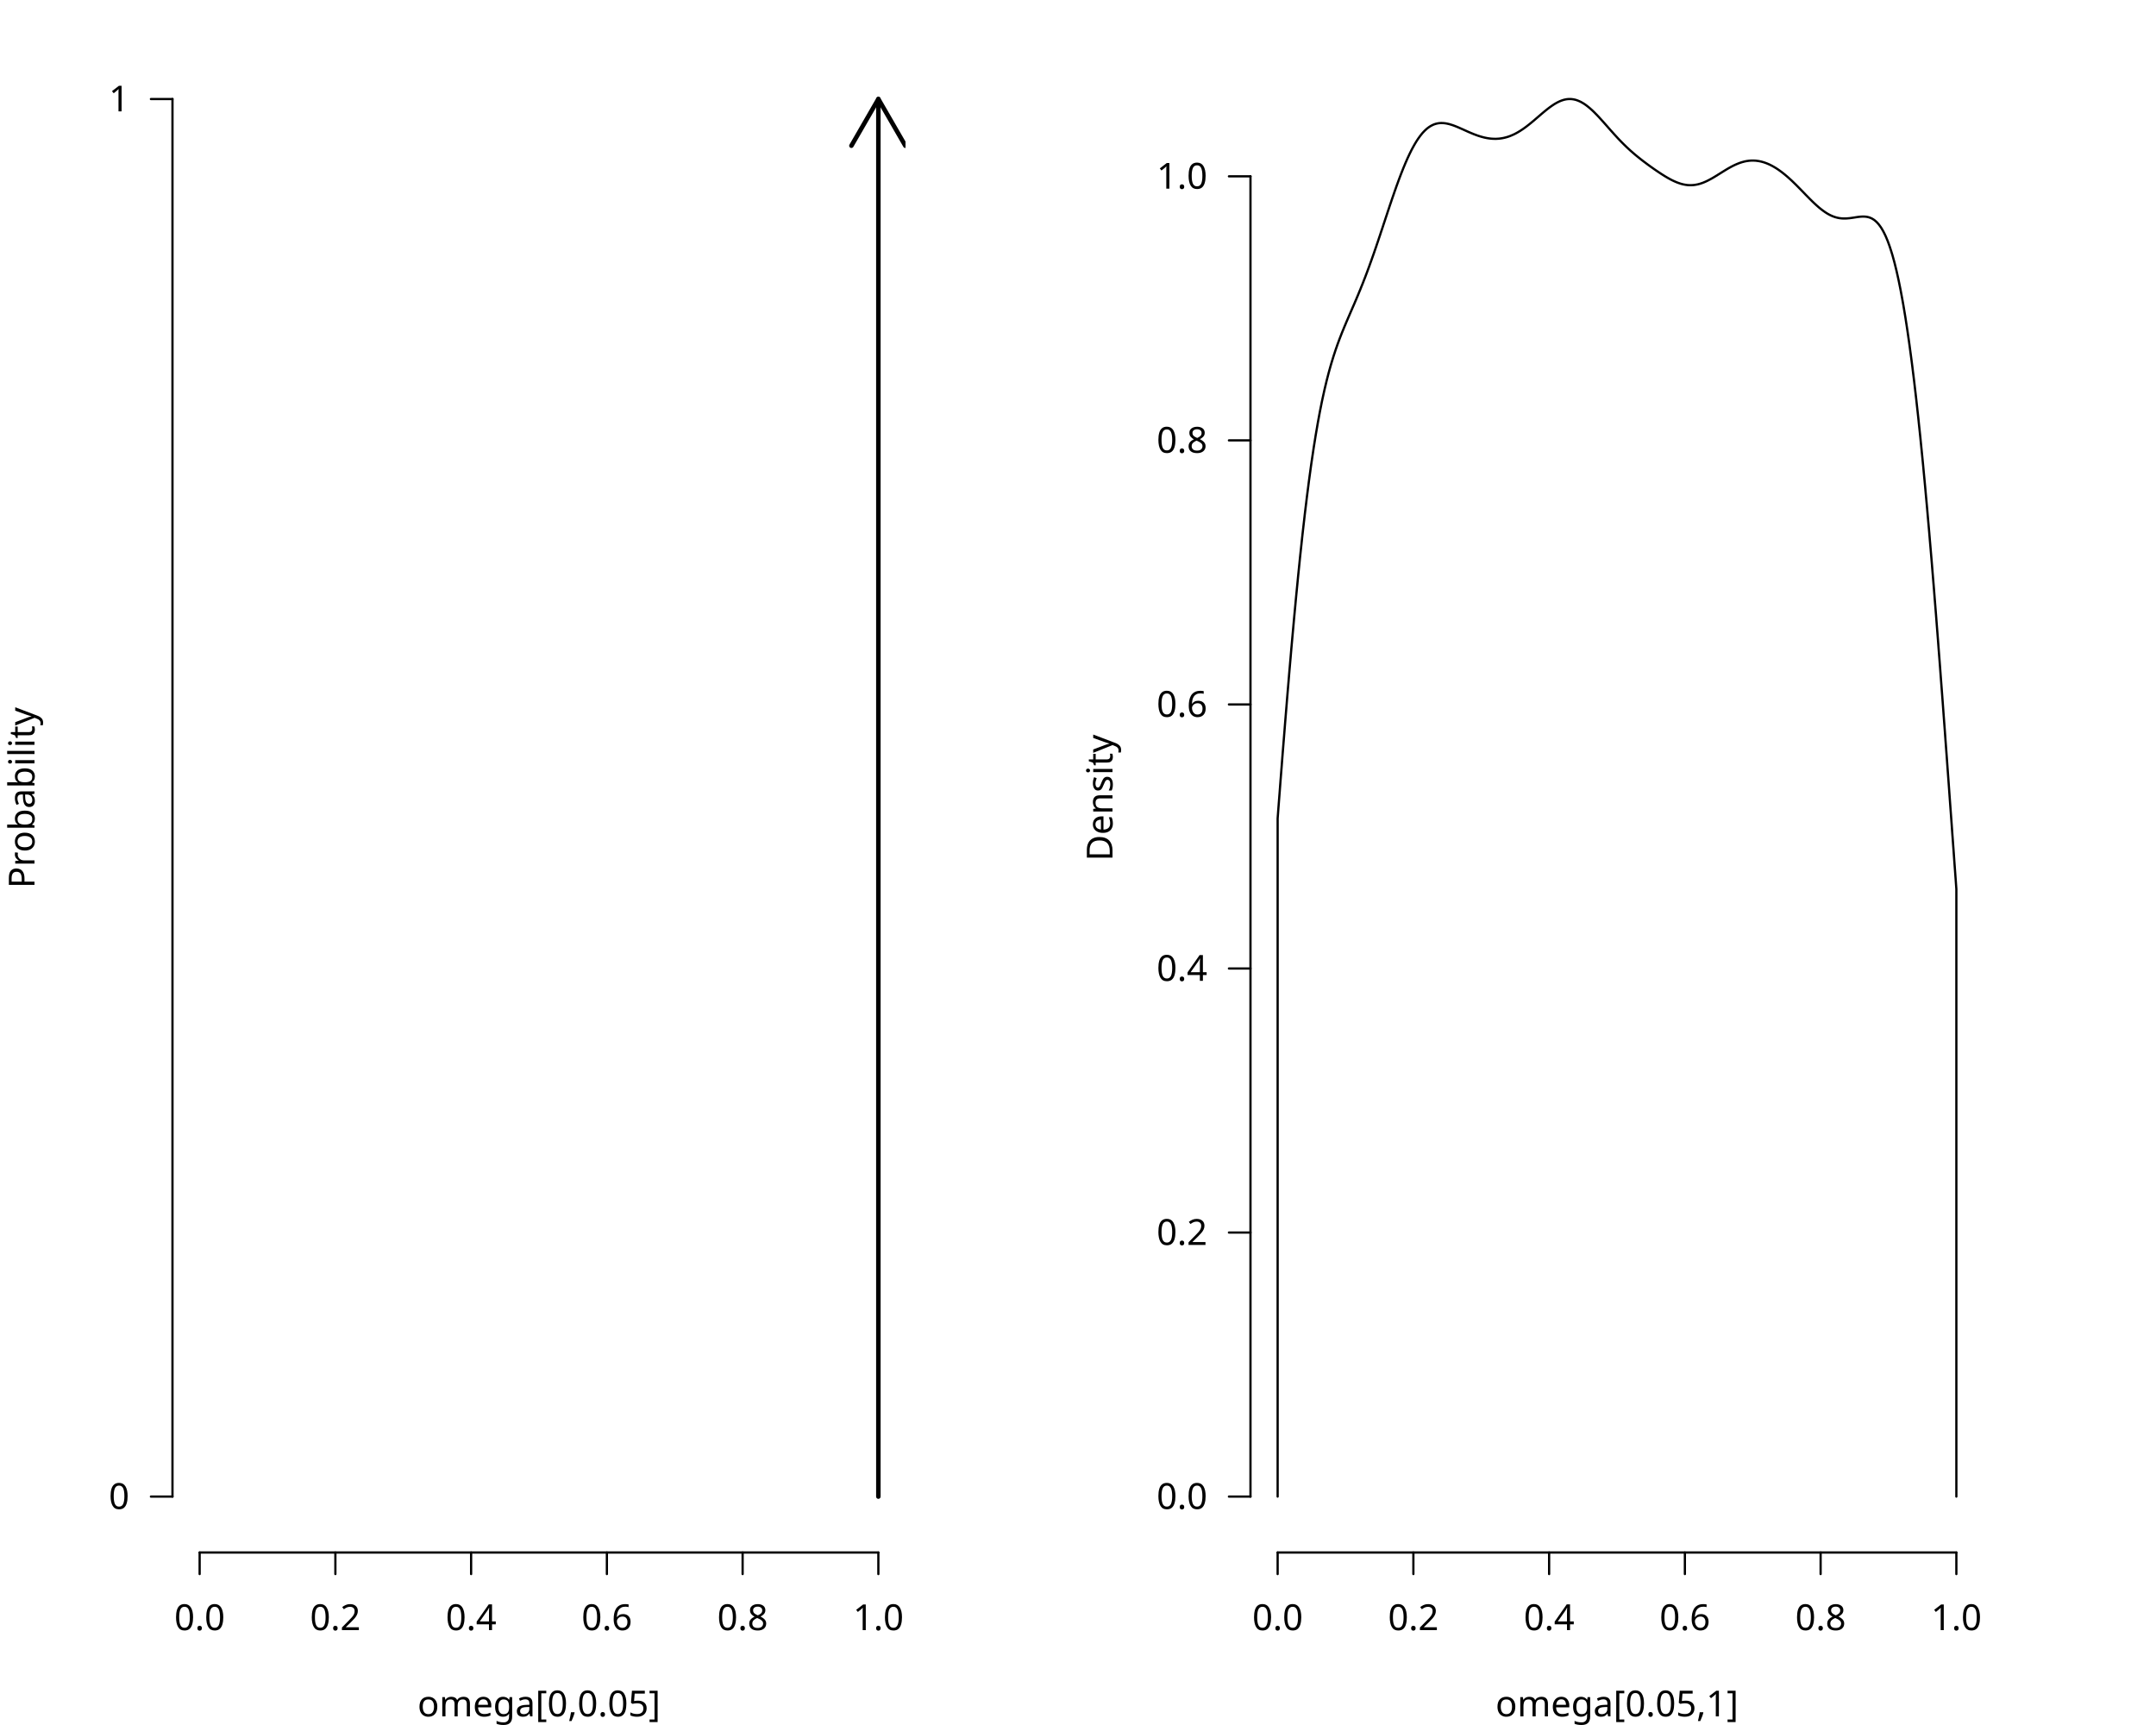
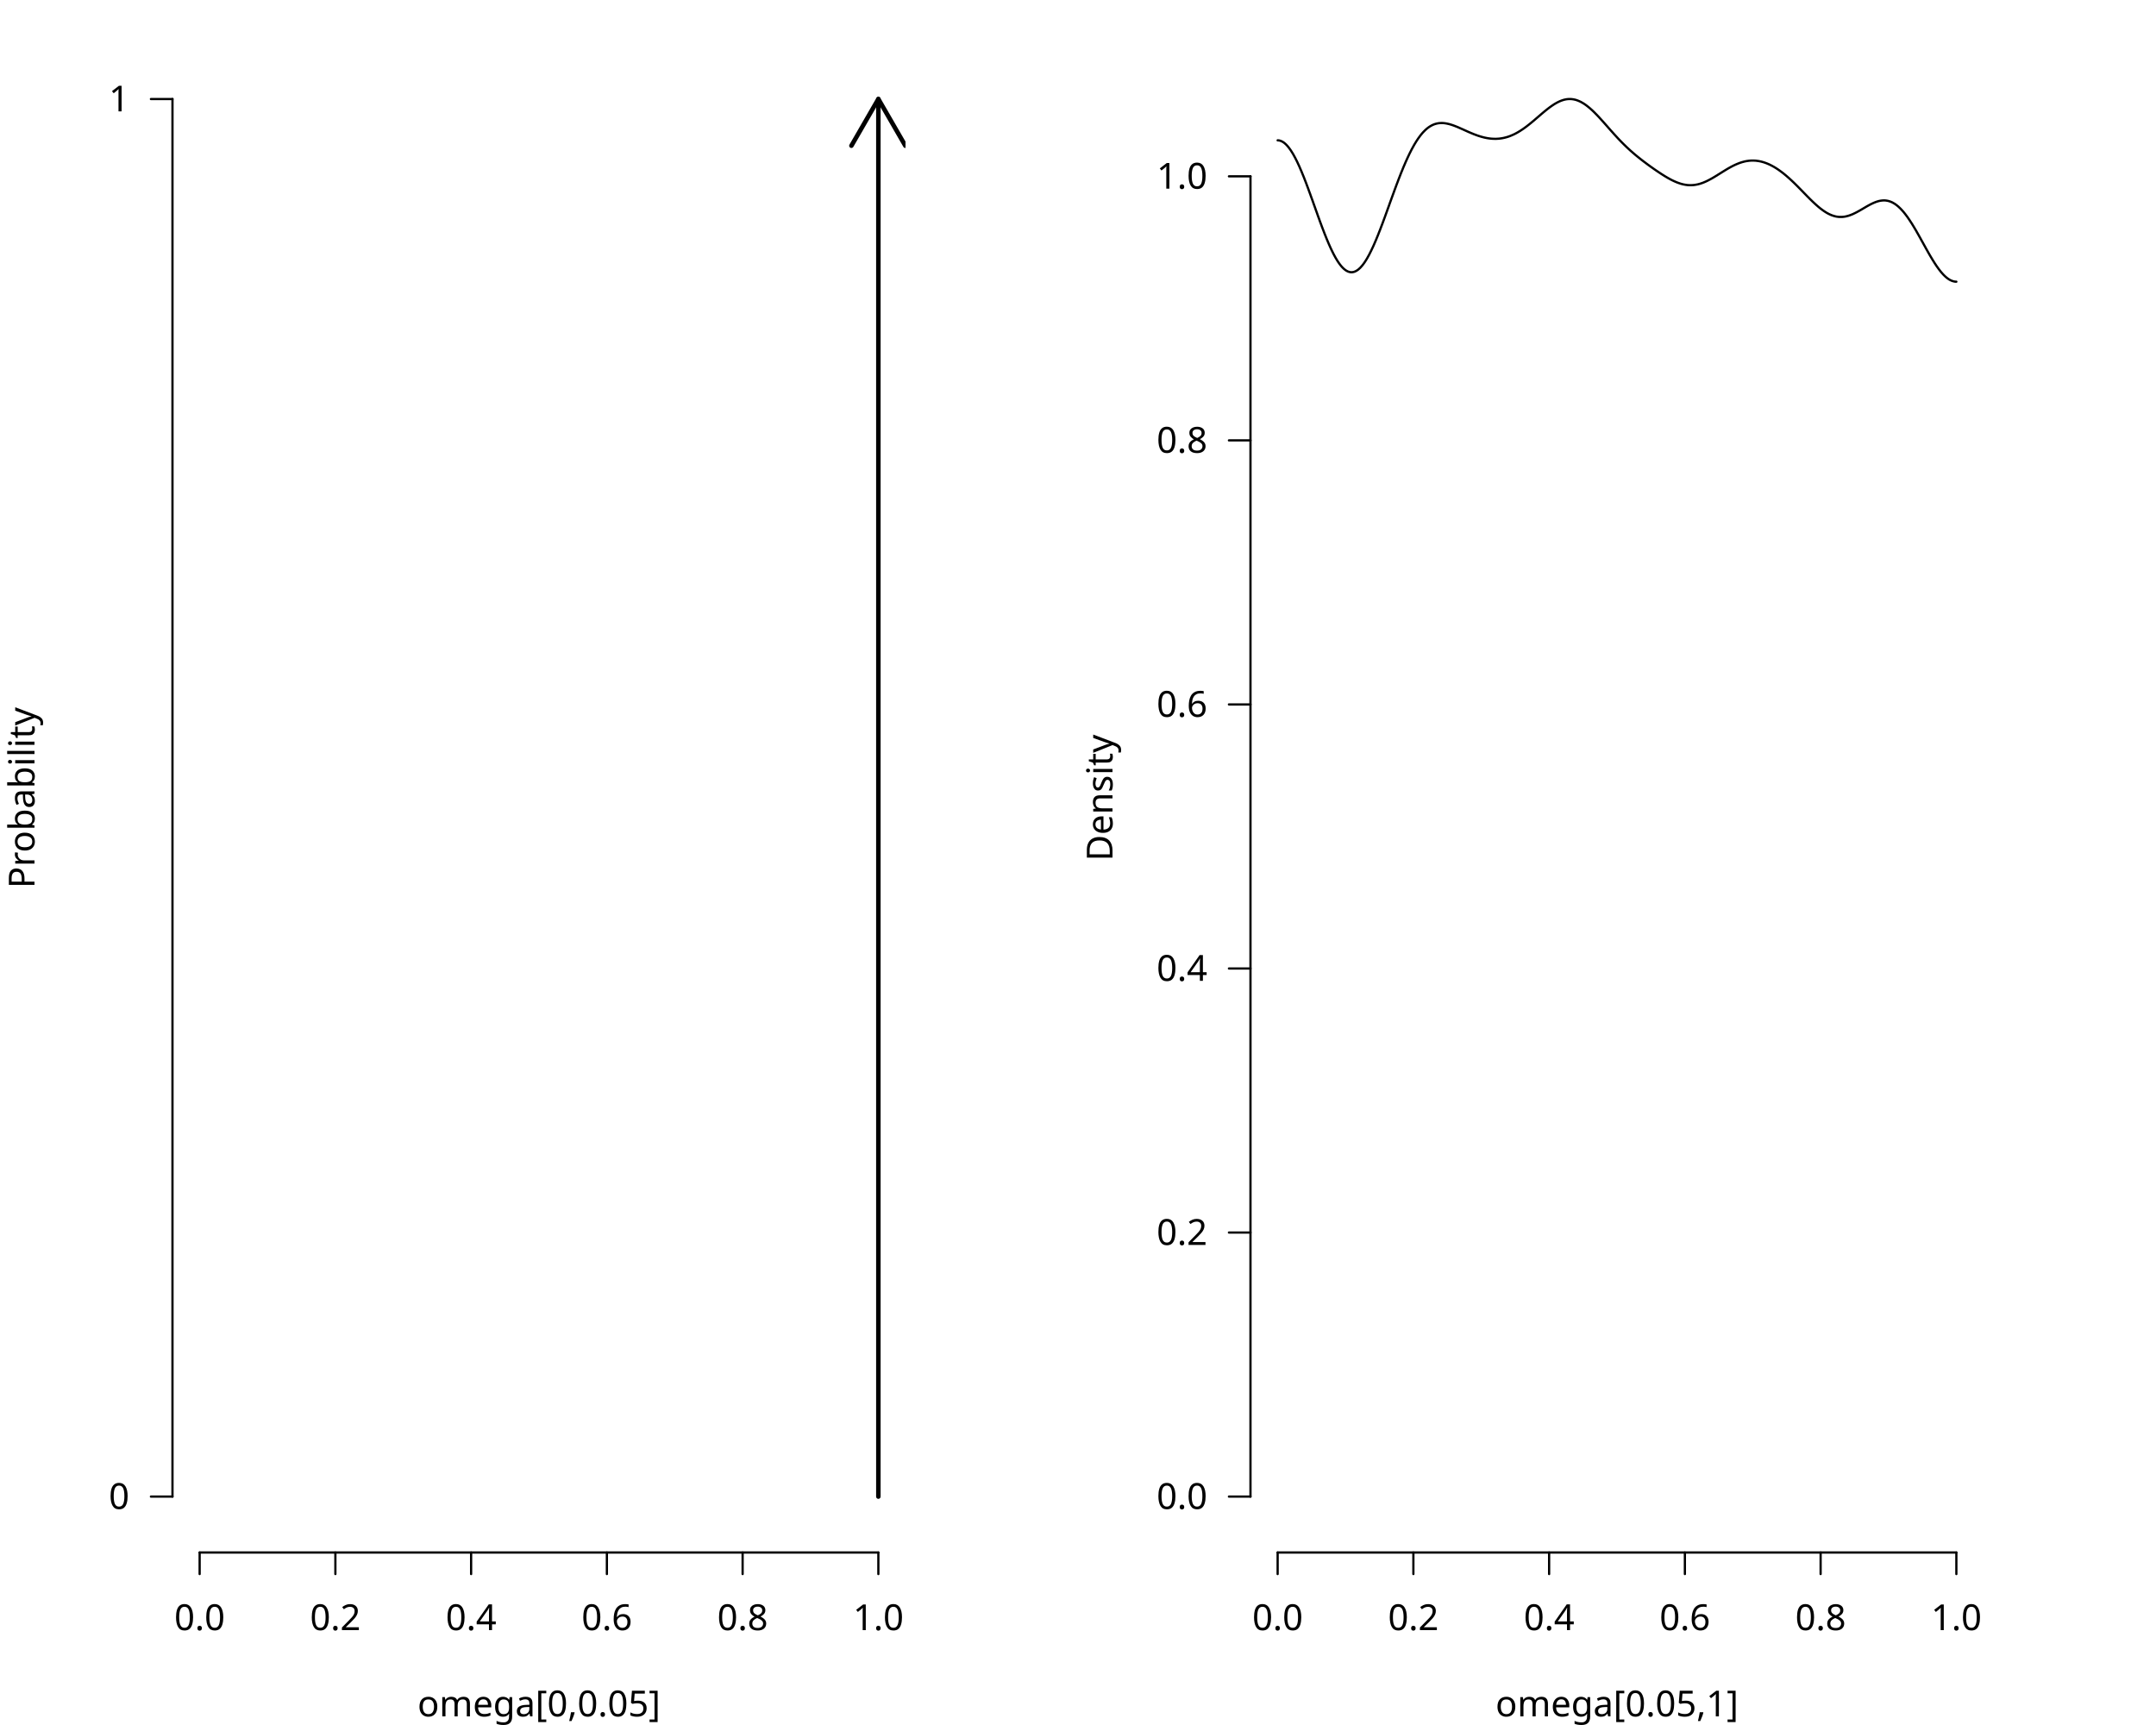
<svg xmlns="http://www.w3.org/2000/svg" class="svglite" data-engine-version="2.0" width="720.00pt" height="576.00pt" viewBox="0 0 720.00 576.00">
  <defs>
    <style type="text/css">
    .svglite line, .svglite polyline, .svglite polygon, .svglite path, .svglite rect, .svglite circle {
      fill: none;
      stroke: #000000;
      stroke-linecap: round;
      stroke-linejoin: round;
      stroke-miterlimit: 10.00;
    }
  </style>
  </defs>
  <rect width="100%" height="100%" style="stroke: none; fill: #FFFFFF;" />
  <defs>
    <clipPath id="cpMC4wMHw3MjAuMDB8MC4wMHw1NzYuMDA=">
      <rect x="0.00" y="0.00" width="720.00" height="576.00" />
    </clipPath>
  </defs>
  <g clip-path="url(#cpMC4wMHw3MjAuMDB8MC4wMHw1NzYuMDA=)">
</g>
  <defs>
    <clipPath id="cpMC4wMHwzNjAuMDB8MC4wMHw1NzYuMDA=">
      <rect x="0.00" y="0.00" width="360.00" height="576.00" />
    </clipPath>
  </defs>
  <g clip-path="url(#cpMC4wMHwzNjAuMDB8MC4wMHw1NzYuMDA=)">
    <text x="180.00" y="573.12" text-anchor="middle" style="font-size: 12.00px; font-family: sans;" textLength="76.73px" lengthAdjust="spacingAndGlyphs">omega[0,0.05]</text>
    <text transform="translate(11.52,266.40) rotate(-90)" text-anchor="middle" style="font-size: 12.00px; font-family: sans;" textLength="56.03px" lengthAdjust="spacingAndGlyphs">Probability</text>
  </g>
  <g clip-path="url(#cpMC4wMHw3MjAuMDB8MC4wMHw1NzYuMDA=)">
    <line x1="66.67" y1="518.40" x2="293.33" y2="518.40" style="stroke-width: 0.75;" />
    <line x1="66.67" y1="518.40" x2="66.67" y2="525.60" style="stroke-width: 0.75;" />
    <line x1="112.00" y1="518.40" x2="112.00" y2="525.60" style="stroke-width: 0.75;" />
    <line x1="157.33" y1="518.40" x2="157.33" y2="525.60" style="stroke-width: 0.75;" />
    <line x1="202.67" y1="518.40" x2="202.67" y2="525.60" style="stroke-width: 0.75;" />
    <line x1="248.00" y1="518.40" x2="248.00" y2="525.60" style="stroke-width: 0.75;" />
    <line x1="293.33" y1="518.40" x2="293.33" y2="525.60" style="stroke-width: 0.75;" />
    <text x="66.67" y="544.32" text-anchor="middle" style="font-size: 12.00px; font-family: sans;" textLength="16.68px" lengthAdjust="spacingAndGlyphs">0.0</text>
    <text x="112.00" y="544.32" text-anchor="middle" style="font-size: 12.00px; font-family: sans;" textLength="16.68px" lengthAdjust="spacingAndGlyphs">0.2</text>
    <text x="157.33" y="544.32" text-anchor="middle" style="font-size: 12.00px; font-family: sans;" textLength="16.68px" lengthAdjust="spacingAndGlyphs">0.4</text>
    <text x="202.67" y="544.32" text-anchor="middle" style="font-size: 12.00px; font-family: sans;" textLength="16.68px" lengthAdjust="spacingAndGlyphs">0.6</text>
    <text x="248.00" y="544.32" text-anchor="middle" style="font-size: 12.00px; font-family: sans;" textLength="16.68px" lengthAdjust="spacingAndGlyphs">0.8</text>
    <text x="293.33" y="544.32" text-anchor="middle" style="font-size: 12.00px; font-family: sans;" textLength="16.68px" lengthAdjust="spacingAndGlyphs">1.0</text>
    <line x1="57.60" y1="499.73" x2="57.60" y2="33.07" style="stroke-width: 0.75;" />
    <line x1="57.60" y1="499.73" x2="50.40" y2="499.73" style="stroke-width: 0.75;" />
    <line x1="57.60" y1="33.07" x2="50.40" y2="33.07" style="stroke-width: 0.75;" />
    <text x="43.20" y="503.86" text-anchor="end" style="font-size: 12.00px; font-family: sans;" textLength="6.67px" lengthAdjust="spacingAndGlyphs">0</text>
    <text x="43.20" y="37.20" text-anchor="end" style="font-size: 12.00px; font-family: sans;" textLength="6.67px" lengthAdjust="spacingAndGlyphs">1</text>
  </g>
  <defs>
    <clipPath id="cpNTcuNjB8MzAyLjQwfDE0LjQwfDUxOC40MA==">
      <rect x="57.60" y="14.40" width="244.80" height="504.00" />
    </clipPath>
  </defs>
  <g clip-path="url(#cpNTcuNjB8MzAyLjQwfDE0LjQwfDUxOC40MA==)">
    <line x1="293.33" y1="499.73" x2="293.33" y2="33.07" style="stroke-width: 1.50;" />
    <polyline points="302.33,48.66 293.33,33.07 284.33,48.66 " style="stroke-width: 1.50;" />
  </g>
  <defs>
    <clipPath id="cpNDE3LjYwfDY2Mi40MHwxNC40MHw1MTguNDA=">
      <rect x="417.60" y="14.40" width="244.80" height="504.00" />
    </clipPath>
  </defs>
  <g clip-path="url(#cpNDE3LjYwfDY2Mi40MHwxNC40MHw1MTguNDA=)">
</g>
  <g clip-path="url(#cpMC4wMHw3MjAuMDB8MC4wMHw1NzYuMDA=)">
    <line x1="426.67" y1="518.40" x2="653.33" y2="518.40" style="stroke-width: 0.75;" />
    <line x1="426.67" y1="518.40" x2="426.67" y2="525.60" style="stroke-width: 0.75;" />
    <line x1="472.00" y1="518.40" x2="472.00" y2="525.60" style="stroke-width: 0.75;" />
    <line x1="517.33" y1="518.40" x2="517.33" y2="525.60" style="stroke-width: 0.75;" />
    <line x1="562.67" y1="518.40" x2="562.67" y2="525.60" style="stroke-width: 0.75;" />
    <line x1="608.00" y1="518.40" x2="608.00" y2="525.60" style="stroke-width: 0.75;" />
    <line x1="653.33" y1="518.40" x2="653.33" y2="525.60" style="stroke-width: 0.75;" />
    <text x="426.67" y="544.32" text-anchor="middle" style="font-size: 12.00px; font-family: sans;" textLength="16.68px" lengthAdjust="spacingAndGlyphs">0.0</text>
    <text x="472.00" y="544.32" text-anchor="middle" style="font-size: 12.00px; font-family: sans;" textLength="16.68px" lengthAdjust="spacingAndGlyphs">0.2</text>
    <text x="517.33" y="544.32" text-anchor="middle" style="font-size: 12.00px; font-family: sans;" textLength="16.68px" lengthAdjust="spacingAndGlyphs">0.4</text>
    <text x="562.67" y="544.32" text-anchor="middle" style="font-size: 12.00px; font-family: sans;" textLength="16.68px" lengthAdjust="spacingAndGlyphs">0.6</text>
    <text x="608.00" y="544.32" text-anchor="middle" style="font-size: 12.00px; font-family: sans;" textLength="16.68px" lengthAdjust="spacingAndGlyphs">0.8</text>
    <text x="653.33" y="544.32" text-anchor="middle" style="font-size: 12.00px; font-family: sans;" textLength="16.68px" lengthAdjust="spacingAndGlyphs">1.0</text>
    <line x1="417.60" y1="499.73" x2="417.60" y2="58.88" style="stroke-width: 0.75;" />
    <line x1="417.60" y1="499.73" x2="410.40" y2="499.73" style="stroke-width: 0.75;" />
    <line x1="417.60" y1="411.56" x2="410.40" y2="411.56" style="stroke-width: 0.75;" />
    <line x1="417.60" y1="323.39" x2="410.40" y2="323.39" style="stroke-width: 0.75;" />
    <line x1="417.60" y1="235.22" x2="410.40" y2="235.22" style="stroke-width: 0.75;" />
    <line x1="417.60" y1="147.05" x2="410.40" y2="147.05" style="stroke-width: 0.75;" />
    <line x1="417.60" y1="58.88" x2="410.40" y2="58.88" style="stroke-width: 0.75;" />
    <text x="403.20" y="503.86" text-anchor="end" style="font-size: 12.00px; font-family: sans;" textLength="16.68px" lengthAdjust="spacingAndGlyphs">0.0</text>
    <text x="403.20" y="415.69" text-anchor="end" style="font-size: 12.00px; font-family: sans;" textLength="16.68px" lengthAdjust="spacingAndGlyphs">0.2</text>
    <text x="403.20" y="327.52" text-anchor="end" style="font-size: 12.00px; font-family: sans;" textLength="16.68px" lengthAdjust="spacingAndGlyphs">0.4</text>
    <text x="403.20" y="239.35" text-anchor="end" style="font-size: 12.00px; font-family: sans;" textLength="16.68px" lengthAdjust="spacingAndGlyphs">0.6</text>
    <text x="403.20" y="151.18" text-anchor="end" style="font-size: 12.00px; font-family: sans;" textLength="16.68px" lengthAdjust="spacingAndGlyphs">0.8</text>
    <text x="403.20" y="63.00" text-anchor="end" style="font-size: 12.00px; font-family: sans;" textLength="16.68px" lengthAdjust="spacingAndGlyphs">1.0</text>
  </g>
  <defs>
    <clipPath id="cpMzYwLjAwfDcyMC4wMHwwLjAwfDU3Ni4wMA==">
      <rect x="360.00" y="0.00" width="360.00" height="576.00" />
    </clipPath>
  </defs>
  <g clip-path="url(#cpMzYwLjAwfDcyMC4wMHwwLjAwfDU3Ni4wMA==)">
    <text x="540.00" y="573.12" text-anchor="middle" style="font-size: 12.00px; font-family: sans;" textLength="76.73px" lengthAdjust="spacingAndGlyphs">omega[0.05,1]</text>
    <text transform="translate(371.52,266.40) rotate(-90)" text-anchor="middle" style="font-size: 12.00px; font-family: sans;" textLength="40.02px" lengthAdjust="spacingAndGlyphs">Density</text>
  </g>
  <g clip-path="url(#cpNDE3LjYwfDY2Mi40MHwxNC40MHw1MTguNDA=)">
-     <polyline points="426.67,499.73 426.67,273.29 426.89,270.33 427.12,267.37 427.35,264.43 427.57,261.51 427.80,258.59 428.03,255.69 428.25,252.80 428.48,249.93 428.71,247.08 428.94,244.25 429.16,241.44 429.39,238.64 429.62,235.87 429.84,233.12 430.07,230.39 430.30,227.69 430.52,225.02 430.75,222.36 430.98,219.73 431.20,217.14 431.43,214.57 431.66,212.02 431.89,209.51 432.11,207.03 432.34,204.57 432.57,202.14 432.79,199.76 433.02,197.40 433.25,195.07 433.47,192.78 433.70,190.52 433.93,188.29 434.15,186.09 434.38,183.94 434.61,181.82 434.83,179.72 435.06,177.67 435.29,175.66 435.52,173.67 435.74,171.72 435.97,169.81 436.20,167.94 436.42,166.09 436.65,164.29 436.88,162.52 437.10,160.79 437.33,159.09 437.56,157.43 437.78,155.80 438.01,154.21 438.24,152.65 438.47,151.13 438.69,149.63 438.92,148.19 439.15,146.76 439.37,145.37 439.60,144.02 439.83,142.70 440.05,141.40 440.28,140.14 440.51,138.91 440.73,137.71 440.96,136.54 441.19,135.40 441.41,134.29 441.64,133.21 441.87,132.15 442.10,131.12 442.32,130.12 442.55,129.14 442.78,128.19 443.00,127.26 443.23,126.35 443.46,125.47 443.68,124.61 443.91,123.77 444.14,122.95 444.36,122.16 444.59,121.38 444.82,120.62 445.05,119.88 445.27,119.15 445.50,118.44 445.73,117.75 445.95,117.07 446.18,116.40 446.41,115.75 446.63,115.11 446.86,114.49 447.09,113.87 447.31,113.27 447.54,112.67 447.77,112.09 447.99,111.51 448.22,110.94 448.45,110.38 448.68,109.82 448.90,109.27 449.13,108.73 449.36,108.19 449.58,107.65 449.81,107.12 450.04,106.59 450.26,106.06 450.49,105.54 450.72,105.01 450.94,104.49 451.17,103.96 451.40,103.44 451.62,102.92 451.85,102.39 452.08,101.87 452.31,101.34 452.53,100.81 452.76,100.28 452.99,99.74 453.21,99.21 453.44,98.67 453.67,98.12 453.89,97.57 454.12,97.02 454.35,96.47 454.57,95.90 454.80,95.34 455.03,94.77 455.26,94.19 455.48,93.61 455.71,93.03 455.94,92.44 456.16,91.85 456.39,91.25 456.62,90.64 456.84,90.03 457.07,89.42 457.30,88.80 457.52,88.17 457.75,87.54 457.98,86.91 458.20,86.27 458.43,85.63 458.66,84.98 458.89,84.33 459.11,83.67 459.34,83.01 459.57,82.35 459.79,81.68 460.02,81.01 460.25,80.34 460.47,79.66 460.70,78.99 460.93,78.31 461.15,77.62 461.38,76.94 461.61,76.26 461.84,75.57 462.06,74.88 462.29,74.20 462.52,73.51 462.74,72.83 462.97,72.14 463.20,71.46 463.42,70.77 463.65,70.09 463.88,69.41 464.10,68.73 464.33,68.06 464.56,67.39 464.78,66.72 465.01,66.05 465.24,65.39 465.47,64.74 465.69,64.08 465.92,63.44 466.15,62.79 466.37,62.16 466.60,61.53 466.83,60.90 467.05,60.29 467.28,59.67 467.51,59.07 467.73,58.48 467.96,57.89 468.19,57.31 468.42,56.73 468.64,56.17 468.87,55.61 469.10,55.07 469.32,54.53 469.55,54.00 469.78,53.48 470.00,52.97 470.23,52.48 470.46,51.99 470.68,51.51 470.91,51.04 471.14,50.58 471.36,50.13 471.59,49.70 471.82,49.27 472.05,48.86 472.27,48.46 472.50,48.06 472.73,47.68 472.95,47.31 473.18,46.95 473.41,46.60 473.63,46.27 473.86,45.95 474.09,45.63 474.31,45.33 474.54,45.04 474.77,44.76 474.99,44.49 475.22,44.23 475.45,43.99 475.68,43.75 475.90,43.53 476.13,43.32 476.36,43.11 476.58,42.92 476.81,42.74 477.04,42.57 477.26,42.41 477.49,42.26 477.72,42.12 477.94,41.99 478.17,41.87 478.40,41.76 478.63,41.65 478.85,41.56 479.08,41.48 479.31,41.40 479.53,41.33 479.76,41.28 479.99,41.23 480.21,41.18 480.44,41.15 480.67,41.12 480.89,41.10 481.12,41.09 481.35,41.08 481.57,41.09 481.80,41.09 482.03,41.11 482.26,41.13 482.48,41.15 482.71,41.18 482.94,41.22 483.16,41.26 483.39,41.31 483.62,41.36 483.84,41.41 484.07,41.47 484.30,41.54 484.52,41.61 484.75,41.68 484.98,41.75 485.21,41.83 485.43,41.91 485.66,41.99 485.89,42.08 486.11,42.17 486.34,42.26 486.57,42.35 486.79,42.45 487.02,42.54 487.25,42.64 487.47,42.74 487.70,42.84 487.93,42.94 488.15,43.04 488.38,43.14 488.61,43.24 488.84,43.34 489.06,43.45 489.29,43.55 489.52,43.65 489.74,43.75 489.97,43.86 490.20,43.96 490.42,44.06 490.65,44.16 490.88,44.25 491.10,44.35 491.33,44.45 491.56,44.54 491.79,44.63 492.01,44.73 492.24,44.82 492.47,44.90 492.69,44.99 492.92,45.07 493.15,45.16 493.37,45.24 493.60,45.32 493.83,45.39 494.05,45.46 494.28,45.54 494.51,45.60 494.73,45.67 494.96,45.73 495.19,45.79 495.42,45.85 495.64,45.91 495.87,45.96 496.10,46.01 496.32,46.05 496.55,46.10 496.78,46.14 497.00,46.17 497.23,46.21 497.46,46.24 497.68,46.26 497.91,46.29 498.14,46.31 498.37,46.32 498.59,46.34 498.82,46.34 499.05,46.35 499.27,46.35 499.50,46.35 499.73,46.35 499.95,46.34 500.18,46.32 500.41,46.31 500.63,46.29 500.86,46.26 501.09,46.24 501.31,46.20 501.54,46.17 501.77,46.13 502.00,46.08 502.22,46.04 502.45,45.98 502.68,45.93 502.90,45.87 503.13,45.80 503.36,45.74 503.58,45.67 503.81,45.59 504.04,45.51 504.26,45.43 504.49,45.34 504.72,45.24 504.94,45.15 505.17,45.05 505.40,44.94 505.63,44.84 505.85,44.73 506.08,44.61 506.31,44.49 506.53,44.37 506.76,44.24 506.99,44.11 507.21,43.97 507.44,43.84 507.67,43.70 507.89,43.55 508.12,43.40 508.35,43.25 508.58,43.10 508.80,42.94 509.03,42.78 509.26,42.61 509.48,42.45 509.71,42.28 509.94,42.11 510.16,41.93 510.39,41.75 510.62,41.58 510.84,41.39 511.07,41.21 511.30,41.03 511.52,40.84 511.75,40.65 511.98,40.46 512.21,40.27 512.43,40.08 512.66,39.88 512.89,39.69 513.11,39.49 513.34,39.30 513.57,39.10 513.79,38.91 514.02,38.71 514.25,38.52 514.47,38.32 514.70,38.13 514.93,37.93 515.16,37.74 515.38,37.55 515.61,37.36 515.84,37.17 516.06,36.99 516.29,36.80 516.52,36.62 516.74,36.44 516.97,36.26 517.20,36.09 517.42,35.92 517.65,35.75 517.88,35.59 518.10,35.43 518.33,35.27 518.56,35.12 518.79,34.97 519.01,34.82 519.24,34.68 519.47,34.55 519.69,34.42 519.92,34.29 520.15,34.17 520.37,34.06 520.60,33.95 520.83,33.84 521.05,33.75 521.28,33.66 521.51,33.57 521.74,33.49 521.96,33.42 522.19,33.35 522.42,33.29 522.64,33.24 522.87,33.19 523.10,33.15 523.32,33.12 523.55,33.10 523.78,33.08 524.00,33.07 524.23,33.07 524.46,33.07 524.68,33.08 524.91,33.10 525.14,33.13 525.37,33.16 525.59,33.20 525.82,33.25 526.05,33.30 526.27,33.36 526.50,33.44 526.73,33.51 526.95,33.60 527.18,33.69 527.41,33.79 527.63,33.89 527.86,34.00 528.09,34.12 528.31,34.25 528.54,34.38 528.77,34.52 529.00,34.66 529.22,34.81 529.45,34.97 529.68,35.13 529.90,35.30 530.13,35.48 530.36,35.66 530.58,35.84 530.81,36.03 531.04,36.23 531.26,36.43 531.49,36.63 531.72,36.84 531.95,37.05 532.17,37.27 532.40,37.49 532.63,37.72 532.85,37.95 533.08,38.18 533.31,38.41 533.53,38.65 533.76,38.89 533.99,39.13 534.21,39.38 534.44,39.63 534.67,39.88 534.89,40.13 535.12,40.38 535.35,40.63 535.58,40.89 535.80,41.14 536.03,41.40 536.26,41.66 536.48,41.91 536.71,42.17 536.94,42.43 537.16,42.69 537.39,42.94 537.62,43.20 537.84,43.46 538.07,43.71 538.30,43.97 538.53,44.22 538.75,44.47 538.98,44.73 539.21,44.98 539.43,45.22 539.66,45.47 539.89,45.72 540.11,45.96 540.34,46.21 540.57,46.45 540.79,46.69 541.02,46.92 541.25,47.16 541.47,47.39 541.70,47.62 541.93,47.85 542.16,48.08 542.38,48.30 542.61,48.52 542.84,48.74 543.06,48.96 543.29,49.18 543.52,49.39 543.74,49.60 543.97,49.81 544.20,50.02 544.42,50.23 544.65,50.43 544.88,50.63 545.11,50.83 545.33,51.03 545.56,51.22 545.79,51.42 546.01,51.61 546.24,51.80 546.47,51.99 546.69,52.17 546.92,52.36 547.15,52.54 547.37,52.72 547.60,52.90 547.83,53.08 548.05,53.26 548.28,53.44 548.51,53.61 548.74,53.79 548.96,53.96 549.19,54.13 549.42,54.30 549.64,54.47 549.87,54.64 550.10,54.81 550.32,54.98 550.55,55.14 550.78,55.31 551.00,55.47 551.23,55.64 551.46,55.80 551.69,55.96 551.91,56.12 552.14,56.28 552.37,56.44 552.59,56.60 552.82,56.75 553.05,56.91 553.27,57.06 553.50,57.22 553.73,57.37 553.95,57.52 554.18,57.67 554.41,57.82 554.63,57.97 554.86,58.12 555.09,58.26 555.32,58.41 555.54,58.55 555.77,58.69 556.00,58.83 556.22,58.97 556.45,59.10 556.68,59.24 556.90,59.37 557.13,59.50 557.36,59.62 557.58,59.75 557.81,59.87 558.04,59.99 558.26,60.11 558.49,60.22 558.72,60.33 558.95,60.44 559.17,60.54 559.40,60.64 559.63,60.74 559.85,60.83 560.08,60.93 560.31,61.01 560.53,61.09 560.76,61.17 560.99,61.25 561.21,61.32 561.44,61.39 561.67,61.45 561.90,61.51 562.12,61.56 562.35,61.61 562.58,61.65 562.80,61.69 563.03,61.73 563.26,61.76 563.48,61.79 563.71,61.81 563.94,61.82 564.16,61.83 564.39,61.84 564.62,61.84 564.84,61.83 565.07,61.82 565.30,61.81 565.53,61.79 565.75,61.77 565.98,61.74 566.21,61.70 566.43,61.66 566.66,61.62 566.89,61.57 567.11,61.52 567.34,61.46 567.57,61.40 567.79,61.33 568.02,61.26 568.25,61.18 568.48,61.10 568.70,61.02 568.93,60.93 569.16,60.83 569.38,60.74 569.61,60.64 569.84,60.53 570.06,60.43 570.29,60.31 570.52,60.20 570.74,60.08 570.97,59.96 571.20,59.84 571.42,59.72 571.65,59.59 571.88,59.46 572.11,59.33 572.33,59.19 572.56,59.06 572.79,58.92 573.01,58.78 573.24,58.65 573.47,58.51 573.69,58.36 573.92,58.22 574.15,58.08 574.37,57.94 574.60,57.80 574.83,57.65 575.06,57.51 575.28,57.37 575.51,57.23 575.74,57.09 575.96,56.95 576.19,56.81 576.42,56.67 576.64,56.54 576.87,56.40 577.10,56.27 577.32,56.14 577.55,56.01 577.78,55.89 578.00,55.76 578.23,55.64 578.46,55.52 578.69,55.40 578.91,55.29 579.14,55.18 579.37,55.07 579.59,54.97 579.82,54.87 580.05,54.77 580.27,54.68 580.50,54.59 580.73,54.50 580.95,54.41 581.18,54.34 581.41,54.26 581.63,54.19 581.86,54.12 582.09,54.06 582.32,54.00 582.54,53.94 582.77,53.89 583.00,53.84 583.22,53.80 583.45,53.76 583.68,53.73 583.90,53.70 584.13,53.67 584.36,53.65 584.58,53.64 584.81,53.62 585.04,53.62 585.27,53.61 585.49,53.61 585.72,53.62 585.95,53.63 586.17,53.64 586.40,53.66 586.63,53.69 586.85,53.72 587.08,53.75 587.31,53.78 587.53,53.83 587.76,53.87 587.99,53.92 588.21,53.97 588.44,54.03 588.67,54.10 588.90,54.16 589.12,54.23 589.35,54.31 589.58,54.39 589.80,54.47 590.03,54.56 590.26,54.65 590.48,54.75 590.71,54.85 590.94,54.95 591.16,55.06 591.39,55.18 591.62,55.29 591.85,55.41 592.07,55.54 592.30,55.66 592.53,55.80 592.75,55.93 592.98,56.07 593.21,56.21 593.43,56.36 593.66,56.51 593.89,56.66 594.11,56.82 594.34,56.98 594.57,57.15 594.79,57.31 595.02,57.48 595.25,57.66 595.48,57.84 595.70,58.02 595.93,58.20 596.16,58.39 596.38,58.58 596.61,58.77 596.84,58.96 597.06,59.16 597.29,59.36 597.52,59.57 597.74,59.77 597.97,59.98 598.20,60.19 598.43,60.40 598.65,60.62 598.88,60.84 599.11,61.06 599.33,61.28 599.56,61.50 599.79,61.72 600.01,61.95 600.24,62.18 600.47,62.41 600.69,62.64 600.92,62.87 601.15,63.10 601.37,63.33 601.60,63.56 601.83,63.80 602.06,64.03 602.28,64.26 602.51,64.50 602.74,64.73 602.96,64.97 603.19,65.20 603.42,65.43 603.64,65.66 603.87,65.89 604.10,66.12 604.32,66.35 604.55,66.58 604.78,66.80 605.01,67.03 605.23,67.25 605.46,67.47 605.69,67.69 605.91,67.90 606.14,68.11 606.37,68.32 606.59,68.53 606.82,68.73 607.05,68.93 607.27,69.13 607.50,69.32 607.73,69.51 607.95,69.69 608.18,69.87 608.41,70.05 608.64,70.22 608.86,70.39 609.09,70.55 609.32,70.71 609.54,70.87 609.77,71.01 610.00,71.16 610.22,71.30 610.45,71.43 610.68,71.56 610.90,71.68 611.13,71.80 611.36,71.91 611.58,72.01 611.81,72.11 612.04,72.21 612.27,72.29 612.49,72.38 612.72,72.45 612.95,72.53 613.17,72.59 613.40,72.65 613.63,72.71 613.85,72.75 614.08,72.80 614.31,72.84 614.53,72.87 614.76,72.89 614.99,72.92 615.22,72.93 615.44,72.95 615.67,72.95 615.90,72.96 616.12,72.96 616.35,72.95 616.58,72.94 616.80,72.93 617.03,72.91 617.26,72.89 617.48,72.87 617.71,72.85 617.94,72.82 618.16,72.79 618.39,72.76 618.62,72.72 618.85,72.69 619.07,72.66 619.30,72.62 619.53,72.59 619.75,72.55 619.98,72.52 620.21,72.48 620.43,72.45 620.66,72.42 620.89,72.40 621.11,72.37 621.34,72.35 621.57,72.34 621.80,72.32 622.02,72.32 622.25,72.31 622.48,72.32 622.70,72.33 622.93,72.34 623.16,72.37 623.38,72.40 623.61,72.44 623.84,72.49 624.06,72.55 624.29,72.62 624.52,72.70 624.74,72.79 624.97,72.90 625.20,73.01 625.43,73.15 625.65,73.29 625.88,73.44 626.11,73.62 626.33,73.81 626.56,74.01 626.79,74.23 627.01,74.47 627.24,74.73 627.47,75.00 627.69,75.30 627.92,75.61 628.15,75.94 628.38,76.30 628.60,76.68 628.83,77.07 629.06,77.50 629.28,77.94 629.51,78.41 629.74,78.90 629.96,79.42 630.19,79.97 630.42,80.53 630.64,81.13 630.87,81.76 631.10,82.41 631.32,83.09 631.55,83.80 631.78,84.54 632.01,85.30 632.23,86.10 632.46,86.93 632.69,87.78 632.91,88.67 633.14,89.60 633.37,90.55 633.59,91.53 633.82,92.56 634.05,93.61 634.27,94.70 634.50,95.82 634.73,96.98 634.95,98.17 635.18,99.39 635.41,100.66 635.64,101.95 635.86,103.28 636.09,104.65 636.32,106.05 636.54,107.49 636.77,108.97 637.00,110.48 637.22,112.03 637.45,113.61 637.68,115.24 637.90,116.90 638.13,118.59 638.36,120.32 638.59,122.10 638.81,123.90 639.04,125.74 639.27,127.62 639.49,129.54 639.72,131.48 639.95,133.48 640.17,135.50 640.40,137.56 640.63,139.65 640.85,141.79 641.08,143.95 641.31,146.14 641.53,148.38 641.76,150.65 641.99,152.95 642.22,155.28 642.44,157.66 642.67,160.05 642.90,162.48 643.12,164.95 643.35,167.44 643.58,169.96 643.80,172.52 644.03,175.10 644.26,177.71 644.48,180.35 644.71,183.02 644.94,185.72 645.17,188.43 645.39,191.18 645.62,193.95 645.85,196.74 646.07,199.56 646.30,202.40 646.53,205.26 646.75,208.14 646.98,211.05 647.21,213.97 647.43,216.91 647.66,219.87 647.89,222.85 648.11,225.84 648.34,228.84 648.57,231.86 648.80,234.90 649.02,237.94 649.25,241.00 649.48,244.06 649.70,247.14 649.93,250.23 650.16,253.32 650.38,256.42 650.61,259.52 650.84,262.64 651.06,265.75 651.29,268.87 651.52,271.99 651.75,275.11 651.97,278.23 652.20,281.34 652.43,284.46 652.65,287.58 652.88,290.69 653.11,293.79 653.33,296.89 653.33,499.73 " style="stroke-width: 0.75;" />
+     <polyline points="426.67,46.86 426.89,46.87 427.12,46.89 427.35,46.94 427.57,47.01 427.80,47.09 428.03,47.19 428.25,47.31 428.48,47.44 428.71,47.59 428.94,47.77 429.16,47.96 429.39,48.16 429.62,48.39 429.84,48.63 430.07,48.89 430.30,49.17 430.52,49.46 430.75,49.77 430.98,50.09 431.20,50.43 431.43,50.79 431.66,51.16 431.89,51.54 432.11,51.95 432.34,52.36 432.57,52.79 432.79,53.23 433.02,53.68 433.25,54.15 433.47,54.63 433.70,55.12 433.93,55.62 434.15,56.14 434.38,56.67 434.61,57.20 434.83,57.74 435.06,58.30 435.29,58.86 435.52,59.43 435.74,60.01 435.97,60.60 436.20,61.19 436.42,61.79 436.65,62.40 436.88,63.01 437.10,63.63 437.33,64.25 437.56,64.87 437.78,65.50 438.01,66.13 438.24,66.76 438.47,67.40 438.69,68.03 438.92,68.67 439.15,69.31 439.37,69.94 439.60,70.58 439.83,71.21 440.05,71.85 440.28,72.48 440.51,73.10 440.73,73.73 440.96,74.35 441.19,74.96 441.41,75.57 441.64,76.17 441.87,76.77 442.10,77.36 442.32,77.95 442.55,78.52 442.78,79.09 443.00,79.65 443.23,80.20 443.46,80.74 443.68,81.27 443.91,81.79 444.14,82.31 444.36,82.80 444.59,83.29 444.82,83.77 445.05,84.23 445.27,84.68 445.50,85.12 445.73,85.54 445.95,85.95 446.18,86.34 446.41,86.72 446.63,87.09 446.86,87.44 447.09,87.77 447.31,88.09 447.54,88.39 447.77,88.68 447.99,88.95 448.22,89.20 448.45,89.44 448.68,89.66 448.90,89.86 449.13,90.04 449.36,90.21 449.58,90.36 449.81,90.49 450.04,90.60 450.26,90.70 450.49,90.77 450.72,90.83 450.94,90.87 451.17,90.90 451.40,90.90 451.62,90.88 451.85,90.85 452.08,90.80 452.31,90.73 452.53,90.64 452.76,90.54 452.99,90.41 453.21,90.27 453.44,90.12 453.67,89.94 453.89,89.74 454.12,89.54 454.35,89.31 454.57,89.06 454.80,88.80 455.03,88.52 455.26,88.23 455.48,87.92 455.71,87.60 455.94,87.25 456.16,86.90 456.39,86.53 456.62,86.14 456.84,85.74 457.07,85.33 457.30,84.91 457.52,84.47 457.75,84.01 457.98,83.55 458.20,83.07 458.43,82.59 458.66,82.09 458.89,81.58 459.11,81.06 459.34,80.53 459.57,79.99 459.79,79.45 460.02,78.89 460.25,78.33 460.47,77.75 460.70,77.17 460.93,76.59 461.15,76.00 461.38,75.40 461.61,74.80 461.84,74.19 462.06,73.58 462.29,72.96 462.52,72.34 462.74,71.72 462.97,71.09 463.20,70.46 463.42,69.84 463.65,69.21 463.88,68.58 464.10,67.94 464.33,67.31 464.56,66.68 464.78,66.06 465.01,65.43 465.24,64.80 465.47,64.18 465.69,63.56 465.92,62.94 466.15,62.33 466.37,61.72 466.60,61.12 466.83,60.52 467.05,59.92 467.28,59.33 467.51,58.75 467.73,58.17 467.96,57.60 468.19,57.04 468.42,56.48 468.64,55.93 468.87,55.39 469.10,54.86 469.32,54.34 469.55,53.82 469.78,53.31 470.00,52.82 470.23,52.33 470.46,51.85 470.68,51.38 470.91,50.92 471.14,50.47 471.36,50.03 471.59,49.60 471.82,49.18 472.05,48.77 472.27,48.37 472.50,47.99 472.73,47.61 472.95,47.25 473.18,46.89 473.41,46.55 473.63,46.22 473.86,45.90 474.09,45.59 474.31,45.28 474.54,45.00 474.77,44.72 474.99,44.46 475.22,44.20 475.45,43.96 475.68,43.73 475.90,43.50 476.13,43.29 476.36,43.09 476.58,42.90 476.81,42.72 477.04,42.55 477.26,42.39 477.49,42.24 477.72,42.11 477.94,41.98 478.17,41.85 478.40,41.75 478.63,41.64 478.85,41.55 479.08,41.47 479.31,41.39 479.53,41.33 479.76,41.27 479.99,41.22 480.21,41.18 480.44,41.14 480.67,41.12 480.89,41.10 481.12,41.09 481.35,41.08 481.57,41.08 481.80,41.09 482.03,41.10 482.26,41.12 482.48,41.15 482.71,41.18 482.94,41.22 483.16,41.26 483.39,41.31 483.62,41.36 483.84,41.41 484.07,41.47 484.30,41.54 484.52,41.60 484.75,41.68 484.98,41.75 485.21,41.83 485.43,41.91 485.66,41.99 485.89,42.08 486.11,42.17 486.34,42.26 486.57,42.35 486.79,42.44 487.02,42.54 487.25,42.64 487.47,42.74 487.70,42.84 487.93,42.94 488.15,43.04 488.38,43.14 488.61,43.24 488.84,43.34 489.06,43.45 489.29,43.55 489.52,43.65 489.74,43.75 489.97,43.86 490.20,43.96 490.42,44.06 490.65,44.16 490.88,44.25 491.10,44.35 491.33,44.45 491.56,44.54 491.79,44.63 492.01,44.73 492.24,44.82 492.47,44.90 492.69,44.99 492.92,45.07 493.15,45.16 493.37,45.24 493.60,45.32 493.83,45.39 494.05,45.46 494.28,45.54 494.51,45.60 494.73,45.67 494.96,45.73 495.19,45.79 495.42,45.85 495.64,45.91 495.87,45.96 496.10,46.01 496.32,46.05 496.55,46.10 496.78,46.14 497.00,46.17 497.23,46.21 497.46,46.24 497.68,46.26 497.91,46.29 498.14,46.31 498.37,46.32 498.59,46.34 498.82,46.34 499.05,46.35 499.27,46.35 499.50,46.35 499.73,46.35 499.95,46.34 500.18,46.32 500.41,46.31 500.63,46.29 500.86,46.26 501.09,46.24 501.31,46.20 501.54,46.17 501.77,46.13 502.00,46.08 502.22,46.04 502.45,45.98 502.68,45.93 502.90,45.87 503.13,45.80 503.36,45.74 503.58,45.67 503.81,45.59 504.04,45.51 504.26,45.43 504.49,45.34 504.72,45.24 504.94,45.15 505.17,45.05 505.40,44.94 505.63,44.84 505.85,44.73 506.08,44.61 506.31,44.49 506.53,44.37 506.76,44.24 506.99,44.11 507.21,43.97 507.44,43.84 507.67,43.70 507.89,43.55 508.12,43.40 508.35,43.25 508.58,43.10 508.80,42.94 509.03,42.78 509.26,42.61 509.48,42.45 509.71,42.28 509.94,42.11 510.16,41.93 510.39,41.75 510.62,41.58 510.84,41.39 511.07,41.21 511.30,41.03 511.52,40.84 511.75,40.65 511.98,40.46 512.21,40.27 512.43,40.08 512.66,39.88 512.89,39.69 513.11,39.49 513.34,39.30 513.57,39.10 513.79,38.91 514.02,38.71 514.25,38.52 514.47,38.32 514.70,38.13 514.93,37.93 515.16,37.74 515.38,37.55 515.61,37.36 515.84,37.17 516.06,36.99 516.29,36.80 516.52,36.62 516.74,36.44 516.97,36.26 517.20,36.09 517.42,35.92 517.65,35.75 517.88,35.59 518.10,35.43 518.33,35.27 518.56,35.12 518.79,34.97 519.01,34.82 519.24,34.68 519.47,34.55 519.69,34.42 519.92,34.29 520.15,34.17 520.37,34.06 520.60,33.95 520.83,33.84 521.05,33.75 521.28,33.66 521.51,33.57 521.74,33.49 521.96,33.42 522.19,33.35 522.42,33.29 522.64,33.24 522.87,33.19 523.10,33.15 523.32,33.12 523.55,33.10 523.78,33.08 524.00,33.07 524.23,33.07 524.46,33.07 524.68,33.08 524.91,33.10 525.14,33.13 525.37,33.16 525.59,33.20 525.82,33.25 526.05,33.30 526.27,33.36 526.50,33.44 526.73,33.51 526.95,33.60 527.18,33.69 527.41,33.79 527.63,33.89 527.86,34.00 528.09,34.12 528.31,34.25 528.54,34.38 528.77,34.52 529.00,34.66 529.22,34.81 529.45,34.97 529.68,35.13 529.90,35.30 530.13,35.48 530.36,35.66 530.58,35.84 530.81,36.03 531.04,36.23 531.26,36.43 531.49,36.63 531.72,36.84 531.95,37.05 532.17,37.27 532.40,37.49 532.63,37.72 532.85,37.95 533.08,38.18 533.31,38.41 533.53,38.65 533.76,38.89 533.99,39.13 534.21,39.38 534.44,39.63 534.67,39.88 534.89,40.13 535.12,40.38 535.35,40.63 535.58,40.89 535.80,41.14 536.03,41.40 536.26,41.66 536.48,41.91 536.71,42.17 536.94,42.43 537.16,42.69 537.39,42.94 537.62,43.20 537.84,43.46 538.07,43.71 538.30,43.97 538.53,44.22 538.75,44.47 538.98,44.73 539.21,44.98 539.43,45.22 539.66,45.47 539.89,45.72 540.11,45.96 540.34,46.21 540.57,46.45 540.79,46.69 541.02,46.92 541.25,47.16 541.47,47.39 541.70,47.62 541.93,47.85 542.16,48.08 542.38,48.30 542.61,48.52 542.84,48.74 543.06,48.96 543.29,49.18 543.52,49.39 543.74,49.60 543.97,49.81 544.20,50.02 544.42,50.23 544.65,50.43 544.88,50.63 545.11,50.83 545.33,51.03 545.56,51.22 545.79,51.42 546.01,51.61 546.24,51.80 546.47,51.99 546.69,52.17 546.92,52.36 547.15,52.54 547.37,52.72 547.60,52.90 547.83,53.08 548.05,53.26 548.28,53.44 548.51,53.61 548.74,53.79 548.96,53.96 549.19,54.13 549.42,54.30 549.64,54.47 549.87,54.64 550.10,54.81 550.32,54.98 550.55,55.14 550.78,55.31 551.00,55.47 551.23,55.64 551.46,55.80 551.69,55.96 551.91,56.12 552.14,56.28 552.37,56.44 552.59,56.60 552.82,56.75 553.05,56.91 553.27,57.06 553.50,57.22 553.73,57.37 553.95,57.52 554.18,57.67 554.41,57.82 554.63,57.97 554.86,58.12 555.09,58.26 555.32,58.41 555.54,58.55 555.77,58.69 556.00,58.83 556.22,58.97 556.45,59.10 556.68,59.24 556.90,59.37 557.13,59.50 557.36,59.62 557.58,59.75 557.81,59.87 558.04,59.99 558.26,60.11 558.49,60.22 558.72,60.33 558.95,60.44 559.17,60.54 559.40,60.64 559.63,60.74 559.85,60.83 560.08,60.93 560.31,61.01 560.53,61.09 560.76,61.17 560.99,61.25 561.21,61.32 561.44,61.39 561.67,61.45 561.90,61.51 562.12,61.56 562.35,61.61 562.58,61.65 562.80,61.69 563.03,61.73 563.26,61.76 563.48,61.79 563.71,61.81 563.94,61.82 564.16,61.83 564.39,61.84 564.62,61.84 564.84,61.83 565.07,61.82 565.30,61.81 565.53,61.79 565.75,61.77 565.98,61.74 566.21,61.70 566.43,61.66 566.66,61.62 566.89,61.57 567.11,61.52 567.34,61.46 567.57,61.40 567.79,61.33 568.02,61.26 568.25,61.18 568.48,61.10 568.70,61.02 568.93,60.93 569.16,60.83 569.38,60.74 569.61,60.64 569.84,60.53 570.06,60.43 570.29,60.31 570.52,60.20 570.74,60.08 570.97,59.96 571.20,59.84 571.42,59.72 571.65,59.59 571.88,59.46 572.11,59.33 572.33,59.19 572.56,59.06 572.79,58.92 573.01,58.78 573.24,58.65 573.47,58.51 573.69,58.36 573.92,58.22 574.15,58.08 574.37,57.94 574.60,57.80 574.83,57.65 575.06,57.51 575.28,57.37 575.51,57.23 575.74,57.09 575.96,56.95 576.19,56.81 576.42,56.67 576.64,56.54 576.87,56.40 577.10,56.27 577.32,56.14 577.55,56.01 577.78,55.89 578.00,55.76 578.23,55.64 578.46,55.52 578.69,55.40 578.91,55.29 579.14,55.18 579.37,55.07 579.59,54.97 579.82,54.87 580.05,54.77 580.27,54.68 580.50,54.59 580.73,54.50 580.95,54.41 581.18,54.34 581.41,54.26 581.63,54.19 581.86,54.12 582.09,54.06 582.32,54.00 582.54,53.94 582.77,53.89 583.00,53.84 583.22,53.80 583.45,53.76 583.68,53.73 583.90,53.70 584.13,53.67 584.36,53.65 584.58,53.64 584.81,53.62 585.04,53.62 585.27,53.61 585.49,53.61 585.72,53.62 585.95,53.63 586.17,53.64 586.40,53.66 586.63,53.69 586.85,53.72 587.08,53.75 587.31,53.78 587.53,53.83 587.76,53.87 587.99,53.92 588.21,53.97 588.44,54.03 588.67,54.10 588.90,54.16 589.12,54.23 589.35,54.31 589.58,54.39 589.80,54.47 590.03,54.56 590.26,54.65 590.48,54.75 590.71,54.85 590.94,54.95 591.16,55.06 591.39,55.18 591.62,55.29 591.85,55.41 592.07,55.54 592.30,55.66 592.53,55.79 592.75,55.93 592.98,56.07 593.21,56.21 593.43,56.36 593.66,56.51 593.89,56.66 594.11,56.82 594.34,56.98 594.57,57.15 594.79,57.31 595.02,57.48 595.25,57.66 595.48,57.83 595.70,58.01 595.93,58.20 596.16,58.39 596.38,58.57 596.61,58.77 596.84,58.96 597.06,59.16 597.29,59.36 597.52,59.56 597.74,59.77 597.97,59.98 598.20,60.19 598.43,60.40 598.65,60.62 598.88,60.83 599.11,61.05 599.33,61.27 599.56,61.49 599.79,61.72 600.01,61.94 600.24,62.17 600.47,62.40 600.69,62.63 600.92,62.86 601.15,63.09 601.37,63.32 601.60,63.55 601.83,63.79 602.06,64.02 602.28,64.25 602.51,64.49 602.74,64.72 602.96,64.95 603.19,65.18 603.42,65.42 603.64,65.65 603.87,65.87 604.10,66.10 604.32,66.33 604.55,66.56 604.78,66.78 605.01,67.00 605.23,67.22 605.46,67.44 605.69,67.65 605.91,67.86 606.14,68.07 606.37,68.28 606.59,68.48 606.82,68.68 607.05,68.88 607.27,69.07 607.50,69.26 607.73,69.45 607.95,69.63 608.18,69.80 608.41,69.97 608.64,70.14 608.86,70.30 609.09,70.46 609.32,70.61 609.54,70.76 609.77,70.90 610.00,71.04 610.22,71.17 610.45,71.29 610.68,71.41 610.90,71.52 611.13,71.63 611.36,71.73 611.58,71.82 611.81,71.91 612.04,71.99 612.27,72.06 612.49,72.13 612.72,72.19 612.95,72.25 613.17,72.30 613.40,72.34 613.63,72.37 613.85,72.40 614.08,72.42 614.31,72.44 614.53,72.44 614.76,72.44 614.99,72.44 615.22,72.43 615.44,72.41 615.67,72.39 615.90,72.36 616.12,72.32 616.35,72.28 616.58,72.23 616.80,72.17 617.03,72.11 617.26,72.05 617.48,71.98 617.71,71.90 617.94,71.82 618.16,71.73 618.39,71.64 618.62,71.55 618.85,71.45 619.07,71.34 619.30,71.23 619.53,71.12 619.75,71.01 619.98,70.89 620.21,70.77 620.43,70.65 620.66,70.52 620.89,70.40 621.11,70.27 621.34,70.14 621.57,70.01 621.80,69.87 622.02,69.74 622.25,69.61 622.48,69.47 622.70,69.34 622.93,69.21 623.16,69.07 623.38,68.94 623.61,68.81 623.84,68.69 624.06,68.56 624.29,68.44 624.52,68.32 624.74,68.20 624.97,68.09 625.20,67.98 625.43,67.87 625.65,67.77 625.88,67.67 626.11,67.58 626.33,67.49 626.56,67.40 626.79,67.33 627.01,67.26 627.24,67.19 627.47,67.13 627.69,67.08 627.92,67.04 628.15,67.00 628.38,66.97 628.60,66.95 628.83,66.93 629.06,66.92 629.28,66.93 629.51,66.93 629.74,66.95 629.96,66.98 630.19,67.02 630.42,67.06 630.64,67.11 630.87,67.18 631.10,67.25 631.32,67.33 631.55,67.42 631.78,67.52 632.01,67.63 632.23,67.76 632.46,67.89 632.69,68.02 632.91,68.17 633.14,68.34 633.37,68.50 633.59,68.68 633.82,68.87 634.05,69.07 634.27,69.28 634.50,69.50 634.73,69.72 634.95,69.96 635.18,70.20 635.41,70.46 635.64,70.72 635.86,70.99 636.09,71.28 636.32,71.57 636.54,71.86 636.77,72.17 637.00,72.48 637.22,72.80 637.45,73.13 637.68,73.47 637.90,73.81 638.13,74.16 638.36,74.51 638.59,74.87 638.81,75.24 639.04,75.61 639.27,75.99 639.49,76.37 639.72,76.75 639.95,77.14 640.17,77.54 640.40,77.94 640.63,78.34 640.85,78.74 641.08,79.14 641.31,79.55 641.53,79.96 641.76,80.37 641.99,80.78 642.22,81.19 642.44,81.60 642.67,82.01 642.90,82.42 643.12,82.83 643.35,83.24 643.58,83.64 643.80,84.04 644.03,84.44 644.26,84.84 644.48,85.23 644.71,85.62 644.94,86.00 645.17,86.38 645.39,86.75 645.62,87.12 645.85,87.48 646.07,87.84 646.30,88.19 646.53,88.53 646.75,88.87 646.98,89.19 647.21,89.51 647.43,89.82 647.66,90.12 647.89,90.41 648.11,90.70 648.34,90.97 648.57,91.23 648.80,91.49 649.02,91.73 649.25,91.96 649.48,92.18 649.70,92.39 649.93,92.59 650.16,92.77 650.38,92.95 650.61,93.11 650.84,93.26 651.06,93.40 651.29,93.52 651.52,93.63 651.75,93.73 651.97,93.82 652.20,93.89 652.43,93.95 652.65,94.00 652.88,94.04 653.11,94.06 653.33,94.06 " style="stroke-width: 0.75;" />
  </g>
</svg>
